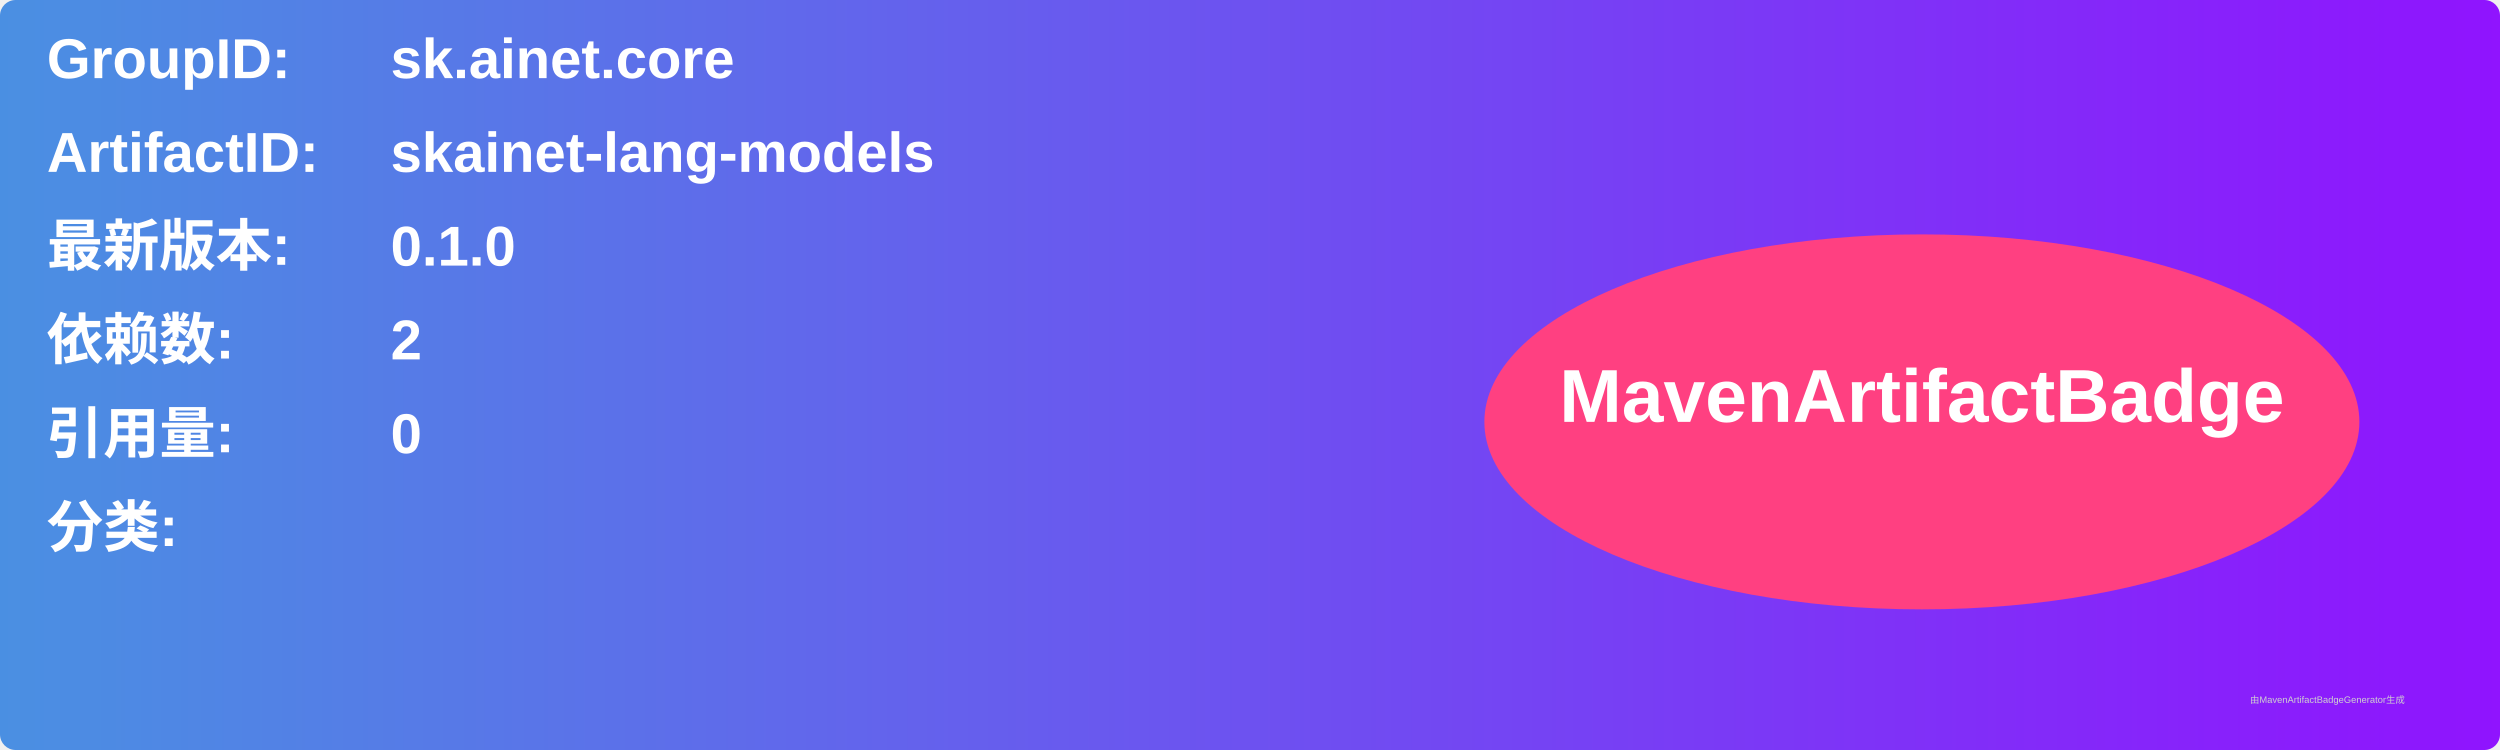
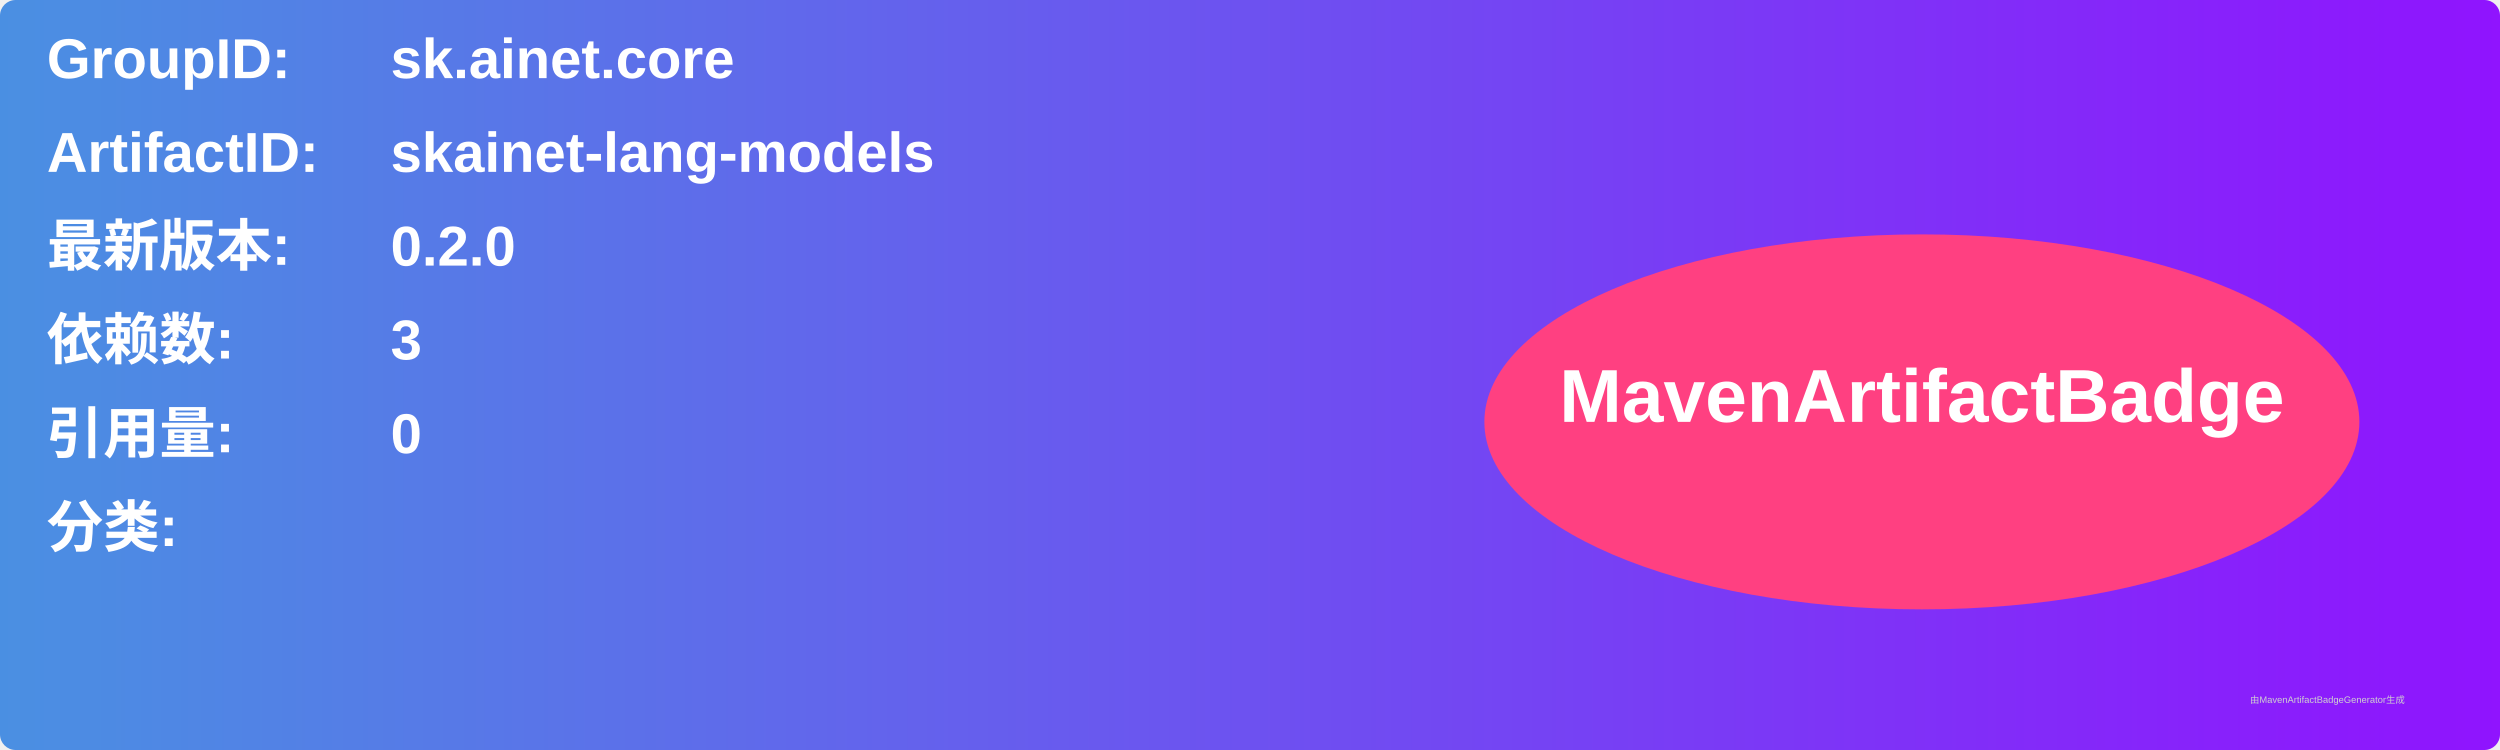
<svg xmlns="http://www.w3.org/2000/svg" width="800" height="240" viewBox="0 0 800 240">
  <linearGradient id="grad" x1="0%" y1="0%" x2="100%" y2="0%">
    <stop offset="0%" stop-color="#4a90e2" />
    <stop offset="100%" stop-color="#9013fe" />
  </linearGradient>
  <rect width="100%" height="100%" rx="5" ry="5" fill="url(#grad)" />
  <g transform="translate(15, 15)">
    <text x="0" y="10" font-family="Arial" font-size="18" fill="white" font-weight="bold" width="260">GroupID:</text>
    <text x="110" y="10" font-family="Arial" font-size="18" fill="white" font-weight="bold" width="460">sk.ainet.core</text>
    <text x="0" y="40" font-family="Arial" font-size="18" fill="white" font-weight="bold" width="260">ArtifactID:</text>
    <text x="110" y="40" font-family="Arial" font-size="18" fill="white" font-weight="bold" width="460">skainet-lang-models</text>
    <text x="0" y="70" font-family="Arial" font-size="18" fill="white" font-weight="bold">最新版本:</text>
    <text x="110" y="70" font-family="Arial" font-size="18" fill="white" font-weight="bold">
-       <tspan font-weight="bold">0.1.0</tspan>
+       <tspan font-weight="bold">0.2.0</tspan>
    </text>
    <text x="0" y="100" font-family="Arial" font-size="18" fill="white" font-weight="bold">依赖数: </text>
    <text x="110" y="100" font-family="Arial" font-size="18" fill="white">
-       <tspan font-weight="bold">2</tspan>
+       <tspan font-weight="bold">3</tspan>
    </text>
    <text x="0" y="130" font-family="Arial" font-size="18" fill="white" font-weight="bold">引用量: </text>
    <text x="110" y="130" font-family="Arial" font-size="18" fill="white">
      <tspan font-weight="bold">0</tspan>
    </text>
    <text x="0" y="160" font-family="Arial" font-size="18" fill="white" font-weight="bold">分类:</text>
    <text x="10" y="190" font-family="Arial" font-size="10" fill="white">
      <tspan font-weight="bold" />
    </text>
    <ellipse cx="600" cy="120" rx="140" ry="60" fill="#ff4081" />
    <text x="600" y="120" text-anchor="middle" font-family="Arial" font-size="24" fill="white" font-weight="bold">MavenArtifactBadge</text>
  </g>
  <text x="720" y="225" font-family="Arial" font-size="3" fill="#d0d0d0">由MavenArtifactBadgeGenerator生成</text>
</svg>
